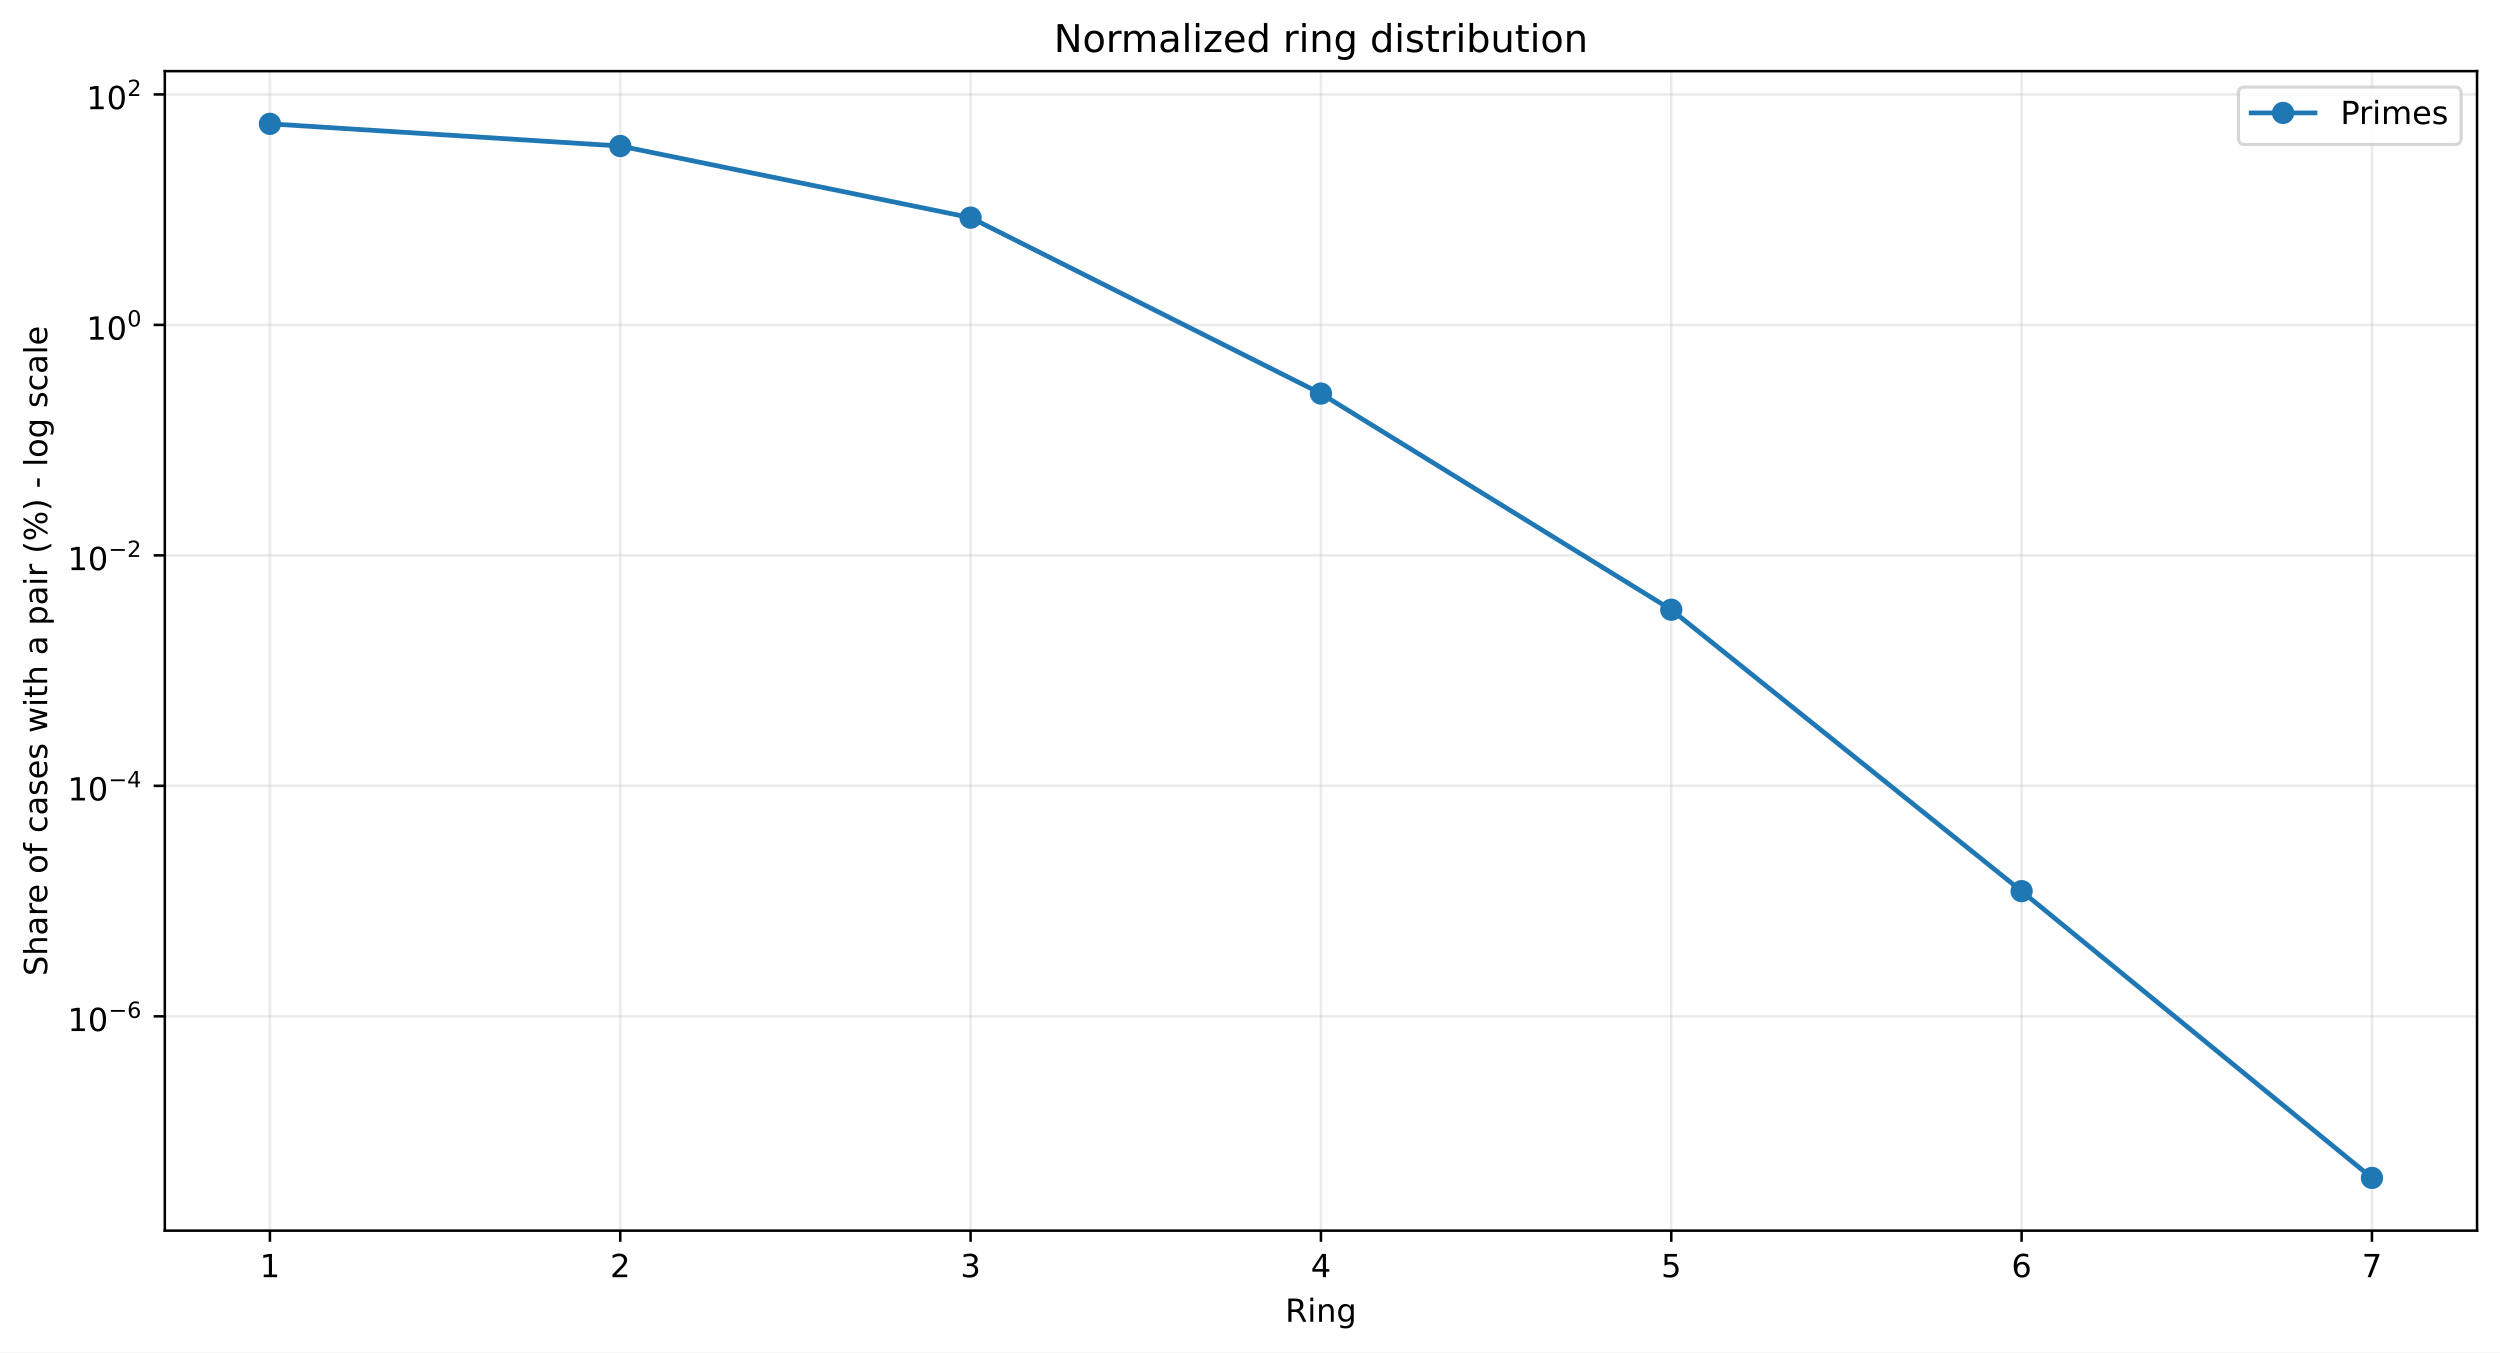
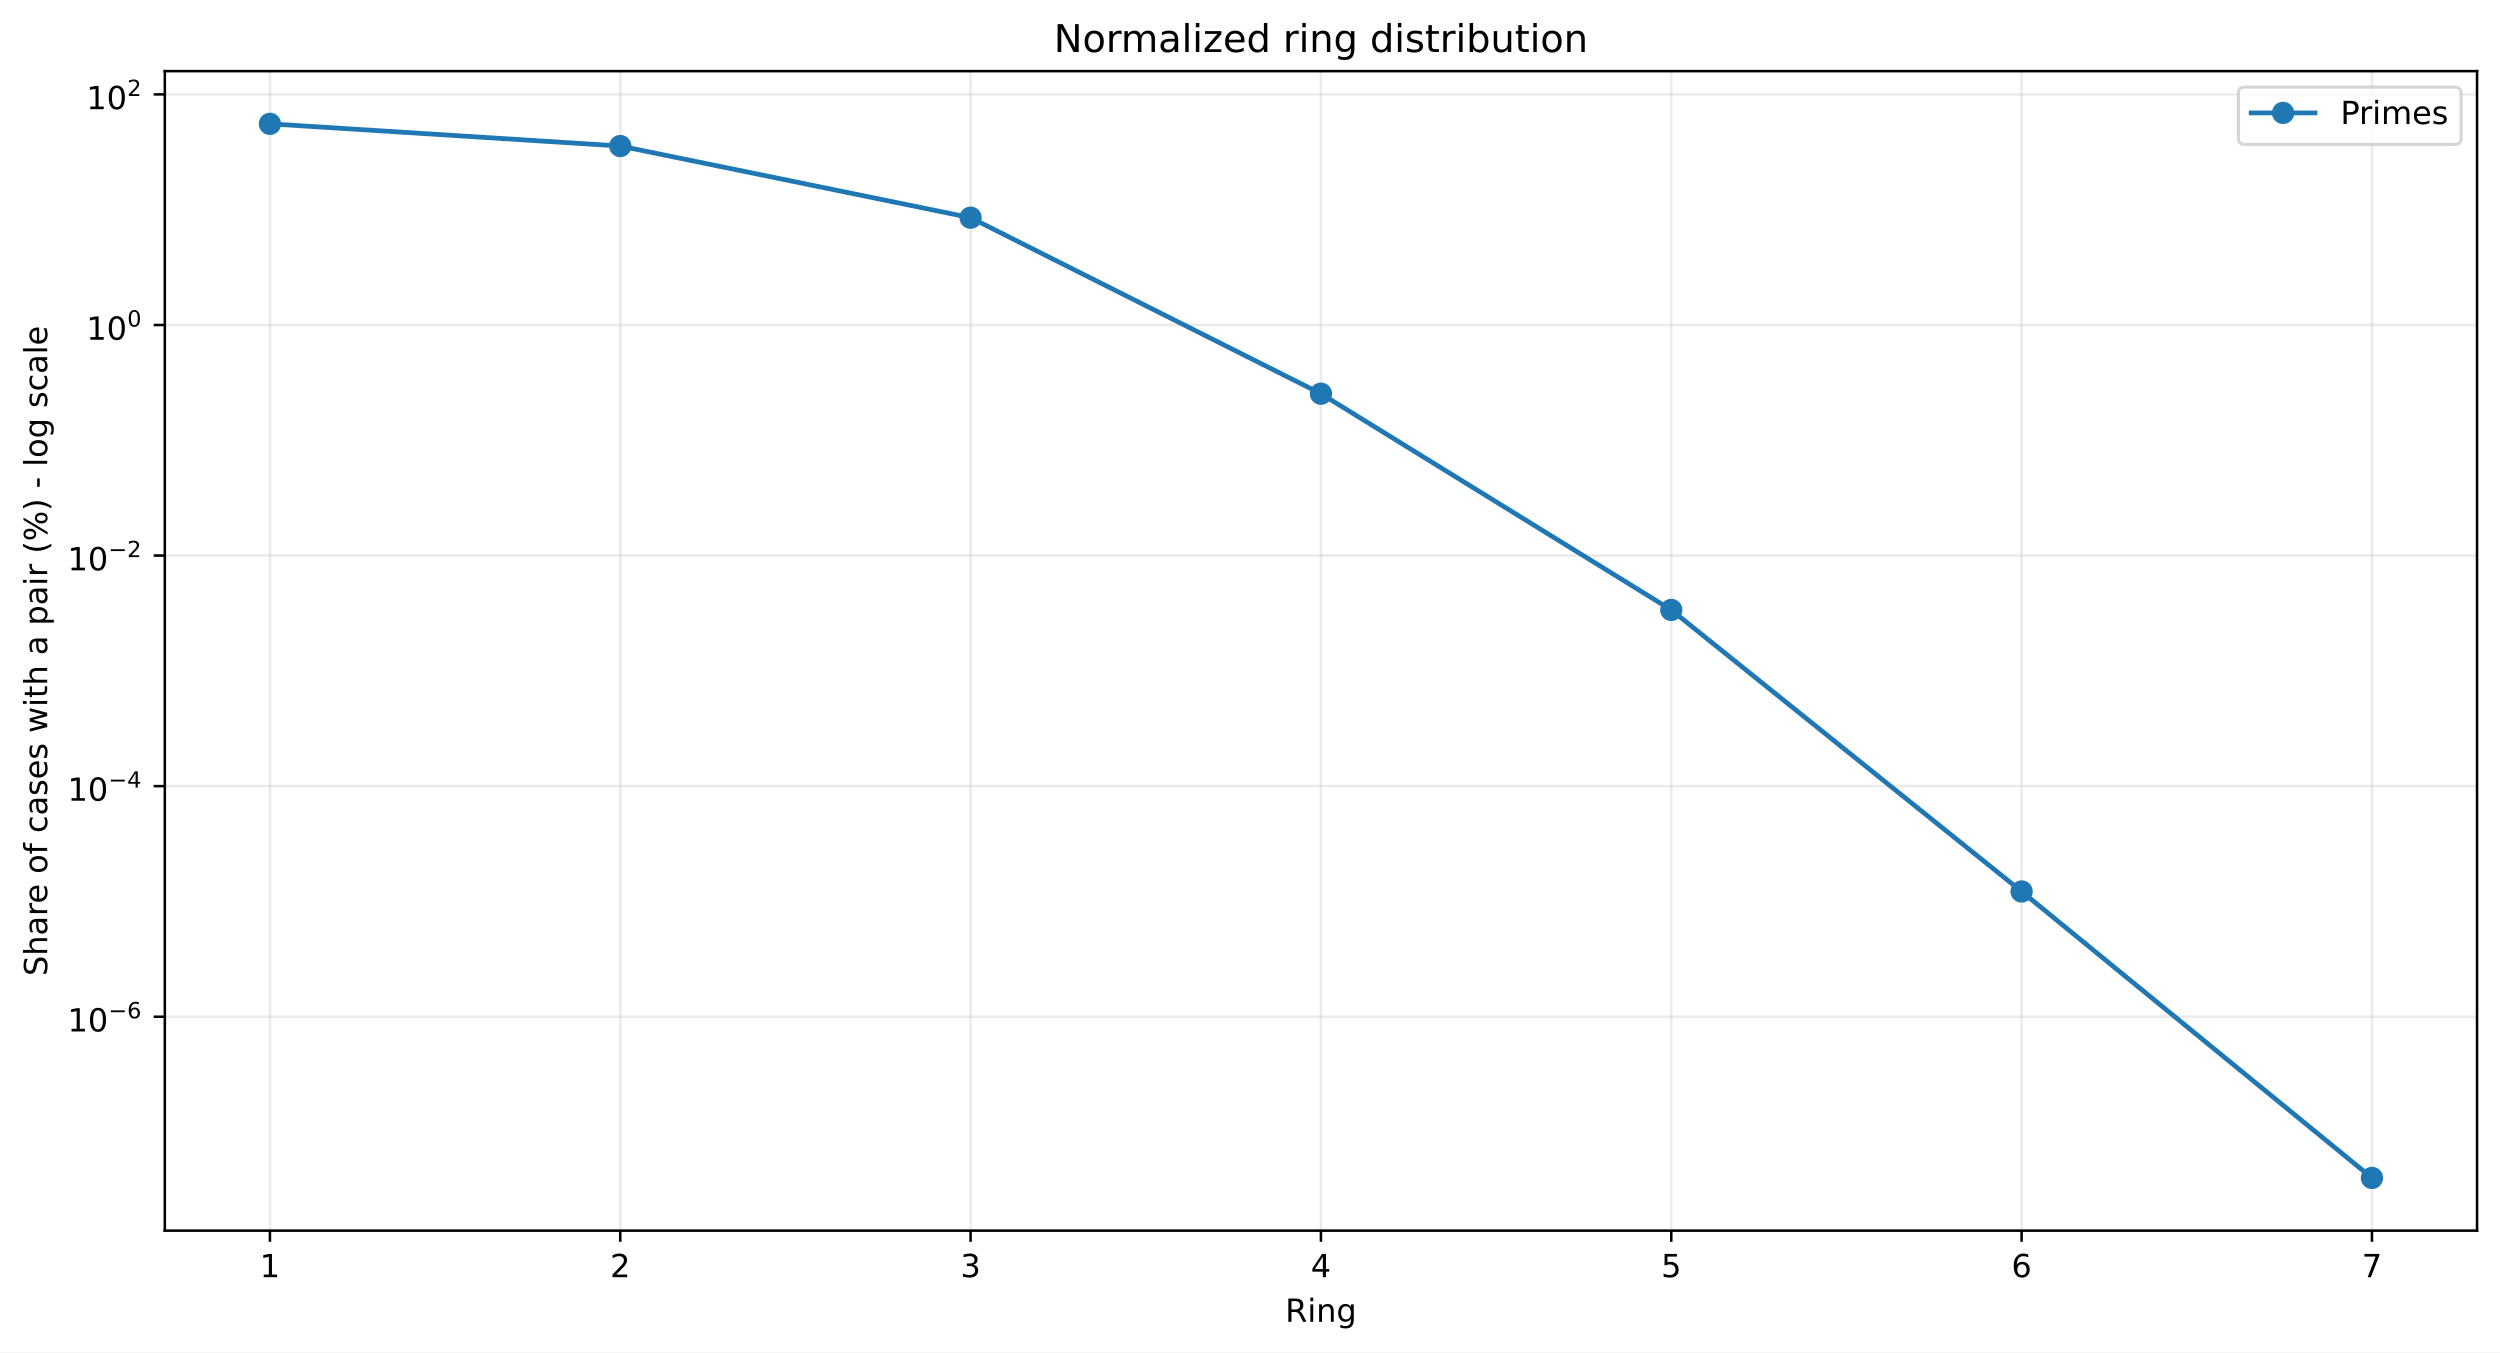
<svg xmlns="http://www.w3.org/2000/svg" xmlns:xlink="http://www.w3.org/1999/xlink" width="784.218pt" height="424.237pt" viewBox="0 0 784.218 424.237" version="1.1">
  <defs>
    <style type="text/css">*{stroke-linejoin: round; stroke-linecap: butt}</style>
  </defs>
  <g id="figure_1">
    <g id="patch_1">
      <path d="M 0 424.237  L 784.218 424.237  L 784.218 0  L 0 0  z " style="fill: #ffffff" />
    </g>
    <g id="axes_1">
      <g id="patch_2">
        <path d="M 51.701 386.036  L 777.018 386.036  L 777.018 22.318  L 51.701 22.318  z " style="fill: #ffffff" />
      </g>
      <g id="matplotlib.axis_1">
        <g id="xtick_1">
          <g id="line2d_1">
-             <path d="M 84.67 386.036  L 84.67 22.318  " clip-path="url(#pfcd2c89315)" style="fill: none; stroke: #b0b0b0; stroke-opacity: 0.25; stroke-width: 0.8; stroke-linecap: square" />
+             <path d="M 84.67 386.036  L 84.67 22.318  " clip-path="url(#pece1eceaeb)" style="fill: none; stroke: #b0b0b0; stroke-opacity: 0.25; stroke-width: 0.8; stroke-linecap: square" />
          </g>
          <g id="line2d_2">
            <defs>
-               <path id="mdd5ef7eb15" d="M 0 0  L 0 3.5  " style="stroke: #000000; stroke-width: 0.8" />
+               <path id="me3d5d276eb" d="M 0 0  L 0 3.5  " style="stroke: #000000; stroke-width: 0.8" />
            </defs>
            <g>
-               <use xlink:href="#mdd5ef7eb15" x="84.67" y="386.036" style="stroke: #000000; stroke-width: 0.8" />
+               <use xlink:href="#me3d5d276eb" x="84.67" y="386.036" style="stroke: #000000; stroke-width: 0.8" />
            </g>
          </g>
          <g id="text_1">
            <g transform="translate(81.48852 400.6334) scale(0.1 -0.1)">
              <defs>
                <path id="DejaVuSans-14" d="M 794 531  L 1825 531  L 1825 4091  L 703 3866  L 703 4441  L 1819 4666  L 2450 4666  L 2450 531  L 3481 531  L 3481 0  L 794 0  L 794 531  z " transform="scale(0.015625)" />
              </defs>
              <use xlink:href="#DejaVuSans-14" />
            </g>
          </g>
        </g>
        <g id="xtick_2">
          <g id="line2d_3">
-             <path d="M 194.566 386.036  L 194.566 22.318  " clip-path="url(#pfcd2c89315)" style="fill: none; stroke: #b0b0b0; stroke-opacity: 0.25; stroke-width: 0.8; stroke-linecap: square" />
+             <path d="M 194.566 386.036  L 194.566 22.318  " clip-path="url(#pece1eceaeb)" style="fill: none; stroke: #b0b0b0; stroke-opacity: 0.25; stroke-width: 0.8; stroke-linecap: square" />
          </g>
          <g id="line2d_4">
            <g>
-               <use xlink:href="#mdd5ef7eb15" x="194.566" y="386.036" style="stroke: #000000; stroke-width: 0.8" />
+               <use xlink:href="#me3d5d276eb" x="194.566" y="386.036" style="stroke: #000000; stroke-width: 0.8" />
            </g>
          </g>
          <g id="text_2">
            <g transform="translate(191.3851 400.6334) scale(0.1 -0.1)">
              <defs>
                <path id="DejaVuSans-15" d="M 1228 531  L 3431 531  L 3431 0  L 469 0  L 469 531  Q 828 903 1448 1529  Q 2069 2156 2228 2338  Q 2531 2678 2651 2914  Q 2772 3150 2772 3378  Q 2772 3750 2511 3984  Q 2250 4219 1831 4219  Q 1534 4219 1204 4116  Q 875 4013 500 3803  L 500 4441  Q 881 4594 1212 4672  Q 1544 4750 1819 4750  Q 2544 4750 2975 4387  Q 3406 4025 3406 3419  Q 3406 3131 3298 2873  Q 3191 2616 2906 2266  Q 2828 2175 2409 1742  Q 1991 1309 1228 531  z " transform="scale(0.015625)" />
              </defs>
              <use xlink:href="#DejaVuSans-15" />
            </g>
          </g>
        </g>
        <g id="xtick_3">
          <g id="line2d_5">
-             <path d="M 304.463 386.036  L 304.463 22.318  " clip-path="url(#pfcd2c89315)" style="fill: none; stroke: #b0b0b0; stroke-opacity: 0.25; stroke-width: 0.8; stroke-linecap: square" />
+             <path d="M 304.463 386.036  L 304.463 22.318  " clip-path="url(#pece1eceaeb)" style="fill: none; stroke: #b0b0b0; stroke-opacity: 0.25; stroke-width: 0.8; stroke-linecap: square" />
          </g>
          <g id="line2d_6">
            <g>
-               <use xlink:href="#mdd5ef7eb15" x="304.463" y="386.036" style="stroke: #000000; stroke-width: 0.8" />
+               <use xlink:href="#me3d5d276eb" x="304.463" y="386.036" style="stroke: #000000; stroke-width: 0.8" />
            </g>
          </g>
          <g id="text_3">
            <g transform="translate(301.2817 400.6334) scale(0.1 -0.1)">
              <defs>
                <path id="DejaVuSans-16" d="M 2597 2516  Q 3050 2419 3304 2112  Q 3559 1806 3559 1356  Q 3559 666 3084 287  Q 2609 -91 1734 -91  Q 1441 -91 1130 -33  Q 819 25 488 141  L 488 750  Q 750 597 1062 519  Q 1375 441 1716 441  Q 2309 441 2620 675  Q 2931 909 2931 1356  Q 2931 1769 2642 2001  Q 2353 2234 1838 2234  L 1294 2234  L 1294 2753  L 1863 2753  Q 2328 2753 2575 2939  Q 2822 3125 2822 3475  Q 2822 3834 2567 4026  Q 2313 4219 1838 4219  Q 1578 4219 1281 4162  Q 984 4106 628 3988  L 628 4550  Q 988 4650 1302 4700  Q 1616 4750 1894 4750  Q 2613 4750 3031 4423  Q 3450 4097 3450 3541  Q 3450 3153 3228 2886  Q 3006 2619 2597 2516  z " transform="scale(0.015625)" />
              </defs>
              <use xlink:href="#DejaVuSans-16" />
            </g>
          </g>
        </g>
        <g id="xtick_4">
          <g id="line2d_7">
-             <path d="M 414.36 386.036  L 414.36 22.318  " clip-path="url(#pfcd2c89315)" style="fill: none; stroke: #b0b0b0; stroke-opacity: 0.25; stroke-width: 0.8; stroke-linecap: square" />
+             <path d="M 414.36 386.036  L 414.36 22.318  " clip-path="url(#pece1eceaeb)" style="fill: none; stroke: #b0b0b0; stroke-opacity: 0.25; stroke-width: 0.8; stroke-linecap: square" />
          </g>
          <g id="line2d_8">
            <g>
-               <use xlink:href="#mdd5ef7eb15" x="414.36" y="386.036" style="stroke: #000000; stroke-width: 0.8" />
+               <use xlink:href="#me3d5d276eb" x="414.36" y="386.036" style="stroke: #000000; stroke-width: 0.8" />
            </g>
          </g>
          <g id="text_4">
            <g transform="translate(411.1784 400.6334) scale(0.1 -0.1)">
              <defs>
                <path id="DejaVuSans-17" d="M 2419 4116  L 825 1625  L 2419 1625  L 2419 4116  z M 2253 4666  L 3047 4666  L 3047 1625  L 3713 1625  L 3713 1100  L 3047 1100  L 3047 0  L 2419 0  L 2419 1100  L 313 1100  L 313 1709  L 2253 4666  z " transform="scale(0.015625)" />
              </defs>
              <use xlink:href="#DejaVuSans-17" />
            </g>
          </g>
        </g>
        <g id="xtick_5">
          <g id="line2d_9">
-             <path d="M 524.256 386.036  L 524.256 22.318  " clip-path="url(#pfcd2c89315)" style="fill: none; stroke: #b0b0b0; stroke-opacity: 0.25; stroke-width: 0.8; stroke-linecap: square" />
+             <path d="M 524.256 386.036  L 524.256 22.318  " clip-path="url(#pece1eceaeb)" style="fill: none; stroke: #b0b0b0; stroke-opacity: 0.25; stroke-width: 0.8; stroke-linecap: square" />
          </g>
          <g id="line2d_10">
            <g>
-               <use xlink:href="#mdd5ef7eb15" x="524.256" y="386.036" style="stroke: #000000; stroke-width: 0.8" />
+               <use xlink:href="#me3d5d276eb" x="524.256" y="386.036" style="stroke: #000000; stroke-width: 0.8" />
            </g>
          </g>
          <g id="text_5">
            <g transform="translate(521.075 400.6334) scale(0.1 -0.1)">
              <defs>
                <path id="DejaVuSans-18" d="M 691 4666  L 3169 4666  L 3169 4134  L 1269 4134  L 1269 2991  Q 1406 3038 1543 3061  Q 1681 3084 1819 3084  Q 2600 3084 3056 2656  Q 3513 2228 3513 1497  Q 3513 744 3044 326  Q 2575 -91 1722 -91  Q 1428 -91 1123 -41  Q 819 9 494 109  L 494 744  Q 775 591 1075 516  Q 1375 441 1709 441  Q 2250 441 2565 725  Q 2881 1009 2881 1497  Q 2881 1984 2565 2268  Q 2250 2553 1709 2553  Q 1456 2553 1204 2497  Q 953 2441 691 2322  L 691 4666  z " transform="scale(0.015625)" />
              </defs>
              <use xlink:href="#DejaVuSans-18" />
            </g>
          </g>
        </g>
        <g id="xtick_6">
          <g id="line2d_11">
-             <path d="M 634.153 386.036  L 634.153 22.318  " clip-path="url(#pfcd2c89315)" style="fill: none; stroke: #b0b0b0; stroke-opacity: 0.25; stroke-width: 0.8; stroke-linecap: square" />
+             <path d="M 634.153 386.036  L 634.153 22.318  " clip-path="url(#pece1eceaeb)" style="fill: none; stroke: #b0b0b0; stroke-opacity: 0.25; stroke-width: 0.8; stroke-linecap: square" />
          </g>
          <g id="line2d_12">
            <g>
-               <use xlink:href="#mdd5ef7eb15" x="634.153" y="386.036" style="stroke: #000000; stroke-width: 0.8" />
+               <use xlink:href="#me3d5d276eb" x="634.153" y="386.036" style="stroke: #000000; stroke-width: 0.8" />
            </g>
          </g>
          <g id="text_6">
            <g transform="translate(630.9716 400.6334) scale(0.1 -0.1)">
              <defs>
                <path id="DejaVuSans-19" d="M 2113 2584  Q 1688 2584 1439 2293  Q 1191 2003 1191 1497  Q 1191 994 1439 701  Q 1688 409 2113 409  Q 2538 409 2786 701  Q 3034 994 3034 1497  Q 3034 2003 2786 2293  Q 2538 2584 2113 2584  z M 3366 4563  L 3366 3988  Q 3128 4100 2886 4159  Q 2644 4219 2406 4219  Q 1781 4219 1451 3797  Q 1122 3375 1075 2522  Q 1259 2794 1537 2939  Q 1816 3084 2150 3084  Q 2853 3084 3261 2657  Q 3669 2231 3669 1497  Q 3669 778 3244 343  Q 2819 -91 2113 -91  Q 1303 -91 875 529  Q 447 1150 447 2328  Q 447 3434 972 4092  Q 1497 4750 2381 4750  Q 2619 4750 2861 4703  Q 3103 4656 3366 4563  z " transform="scale(0.015625)" />
              </defs>
              <use xlink:href="#DejaVuSans-19" />
            </g>
          </g>
        </g>
        <g id="xtick_7">
          <g id="line2d_13">
-             <path d="M 744.049 386.036  L 744.049 22.318  " clip-path="url(#pfcd2c89315)" style="fill: none; stroke: #b0b0b0; stroke-opacity: 0.25; stroke-width: 0.8; stroke-linecap: square" />
+             <path d="M 744.049 386.036  L 744.049 22.318  " clip-path="url(#pece1eceaeb)" style="fill: none; stroke: #b0b0b0; stroke-opacity: 0.25; stroke-width: 0.8; stroke-linecap: square" />
          </g>
          <g id="line2d_14">
            <g>
-               <use xlink:href="#mdd5ef7eb15" x="744.049" y="386.036" style="stroke: #000000; stroke-width: 0.8" />
+               <use xlink:href="#me3d5d276eb" x="744.049" y="386.036" style="stroke: #000000; stroke-width: 0.8" />
            </g>
          </g>
          <g id="text_7">
            <g transform="translate(740.8682 400.6334) scale(0.1 -0.1)">
              <defs>
                <path id="DejaVuSans-1a" d="M 525 4666  L 3525 4666  L 3525 4397  L 1831 0  L 1172 0  L 2766 4134  L 525 4134  L 525 4666  z " transform="scale(0.015625)" />
              </defs>
              <use xlink:href="#DejaVuSans-1a" />
            </g>
          </g>
        </g>
        <g id="text_8">
          <g transform="translate(403.1534 414.6342) scale(0.1 -0.1)">
            <defs>
              <path id="DejaVuSans-35" d="M 2841 2188  Q 3044 2119 3236 1894  Q 3428 1669 3622 1275  L 4263 0  L 3584 0  L 2988 1197  Q 2756 1666 2539 1819  Q 2322 1972 1947 1972  L 1259 1972  L 1259 0  L 628 0  L 628 4666  L 2053 4666  Q 2853 4666 3247 4331  Q 3641 3997 3641 3322  Q 3641 2881 3436 2590  Q 3231 2300 2841 2188  z M 1259 4147  L 1259 2491  L 2053 2491  Q 2509 2491 2742 2702  Q 2975 2913 2975 3322  Q 2975 3731 2742 3939  Q 2509 4147 2053 4147  L 1259 4147  z " transform="scale(0.015625)" />
              <path id="DejaVuSans-4c" d="M 603 3500  L 1178 3500  L 1178 0  L 603 0  L 603 3500  z M 603 4863  L 1178 4863  L 1178 4134  L 603 4134  L 603 4863  z " transform="scale(0.015625)" />
              <path id="DejaVuSans-51" d="M 3513 2113  L 3513 0  L 2938 0  L 2938 2094  Q 2938 2591 2744 2837  Q 2550 3084 2163 3084  Q 1697 3084 1428 2787  Q 1159 2491 1159 1978  L 1159 0  L 581 0  L 581 3500  L 1159 3500  L 1159 2956  Q 1366 3272 1645 3428  Q 1925 3584 2291 3584  Q 2894 3584 3203 3211  Q 3513 2838 3513 2113  z " transform="scale(0.015625)" />
              <path id="DejaVuSans-4a" d="M 2906 1791  Q 2906 2416 2648 2759  Q 2391 3103 1925 3103  Q 1463 3103 1205 2759  Q 947 2416 947 1791  Q 947 1169 1205 825  Q 1463 481 1925 481  Q 2391 481 2648 825  Q 2906 1169 2906 1791  z M 3481 434  Q 3481 -459 3084 -895  Q 2688 -1331 1869 -1331  Q 1566 -1331 1297 -1286  Q 1028 -1241 775 -1147  L 775 -588  Q 1028 -725 1275 -790  Q 1522 -856 1778 -856  Q 2344 -856 2625 -561  Q 2906 -266 2906 331  L 2906 616  Q 2728 306 2450 153  Q 2172 0 1784 0  Q 1141 0 747 490  Q 353 981 353 1791  Q 353 2603 747 3093  Q 1141 3584 1784 3584  Q 2172 3584 2450 3431  Q 2728 3278 2906 2969  L 2906 3500  L 3481 3500  L 3481 434  z " transform="scale(0.015625)" />
            </defs>
            <use xlink:href="#DejaVuSans-35" />
            <use xlink:href="#DejaVuSans-4c" transform="translate(69.48438 0)" />
            <use xlink:href="#DejaVuSans-51" transform="translate(97.26562 0)" />
            <use xlink:href="#DejaVuSans-4a" transform="translate(160.6406 0)" />
          </g>
        </g>
      </g>
      <g id="matplotlib.axis_2">
        <g id="ytick_1">
          <g id="line2d_15">
-             <path d="M 51.701 318.804  L 777.018 318.804  " clip-path="url(#pfcd2c89315)" style="fill: none; stroke: #b0b0b0; stroke-opacity: 0.25; stroke-width: 0.8; stroke-linecap: square" />
+             <path d="M 51.701 318.929  L 777.018 318.929  " clip-path="url(#pece1eceaeb)" style="fill: none; stroke: #b0b0b0; stroke-opacity: 0.25; stroke-width: 0.8; stroke-linecap: square" />
          </g>
          <g id="line2d_16">
            <defs>
-               <path id="mfa4c79d626" d="M 0 0  L -3.5 0  " style="stroke: #000000; stroke-width: 0.8" />
+               <path id="m519a0c8dfb" d="M 0 0  L -3.5 0  " style="stroke: #000000; stroke-width: 0.8" />
            </defs>
            <g>
-               <use xlink:href="#mfa4c79d626" x="51.701" y="318.804" style="stroke: #000000; stroke-width: 0.8" />
+               <use xlink:href="#m519a0c8dfb" x="51.701" y="318.929" style="stroke: #000000; stroke-width: 0.8" />
            </g>
          </g>
          <g id="text_9">
-             <g transform="translate(21.20078 323.5035) scale(0.1 -0.1)">
+             <g transform="translate(21.20078 323.629) scale(0.1 -0.1)">
              <defs>
                <path id="DejaVuSans-13" d="M 2034 4250  Q 1547 4250 1301 3770  Q 1056 3291 1056 2328  Q 1056 1369 1301 889  Q 1547 409 2034 409  Q 2525 409 2770 889  Q 3016 1369 3016 2328  Q 3016 3291 2770 3770  Q 2525 4250 2034 4250  z M 2034 4750  Q 2819 4750 3233 4129  Q 3647 3509 3647 2328  Q 3647 1150 3233 529  Q 2819 -91 2034 -91  Q 1250 -91 836 529  Q 422 1150 422 2328  Q 422 3509 836 4129  Q 1250 4750 2034 4750  z " transform="scale(0.015625)" />
                <path id="DejaVuSans-c9c" d="M 678 2272  L 4684 2272  L 4684 1741  L 678 1741  L 678 2272  z " transform="scale(0.015625)" />
              </defs>
              <use xlink:href="#DejaVuSans-14" transform="translate(0 0.746875)" />
              <use xlink:href="#DejaVuSans-13" transform="translate(63.62305 0.746875)" />
              <use xlink:href="#DejaVuSans-c9c" transform="translate(128.2031 42.04688) scale(0.7)" />
              <use xlink:href="#DejaVuSans-19" transform="translate(186.8555 42.04688) scale(0.7)" />
            </g>
          </g>
        </g>
        <g id="ytick_2">
          <g id="line2d_17">
-             <path d="M 51.701 246.508  L 777.018 246.508  " clip-path="url(#pfcd2c89315)" style="fill: none; stroke: #b0b0b0; stroke-opacity: 0.25; stroke-width: 0.8; stroke-linecap: square" />
+             <path d="M 51.701 246.602  L 777.018 246.602  " clip-path="url(#pece1eceaeb)" style="fill: none; stroke: #b0b0b0; stroke-opacity: 0.25; stroke-width: 0.8; stroke-linecap: square" />
          </g>
          <g id="line2d_18">
            <g>
-               <use xlink:href="#mfa4c79d626" x="51.701" y="246.508" style="stroke: #000000; stroke-width: 0.8" />
+               <use xlink:href="#m519a0c8dfb" x="51.701" y="246.602" style="stroke: #000000; stroke-width: 0.8" />
            </g>
          </g>
          <g id="text_10">
-             <g transform="translate(21.20078 251.1584) scale(0.1 -0.1)">
+             <g transform="translate(21.20078 251.2516) scale(0.1 -0.1)">
              <use xlink:href="#DejaVuSans-14" transform="translate(0 0.665625)" />
              <use xlink:href="#DejaVuSans-13" transform="translate(63.62305 0.665625)" />
              <use xlink:href="#DejaVuSans-c9c" transform="translate(128.2031 41.96563) scale(0.7)" />
              <use xlink:href="#DejaVuSans-17" transform="translate(186.8555 41.96563) scale(0.7)" />
            </g>
          </g>
        </g>
        <g id="ytick_3">
          <g id="line2d_19">
-             <path d="M 51.701 174.213  L 777.018 174.213  " clip-path="url(#pfcd2c89315)" style="fill: none; stroke: #b0b0b0; stroke-opacity: 0.25; stroke-width: 0.8; stroke-linecap: square" />
+             <path d="M 51.701 174.274  L 777.018 174.274  " clip-path="url(#pece1eceaeb)" style="fill: none; stroke: #b0b0b0; stroke-opacity: 0.25; stroke-width: 0.8; stroke-linecap: square" />
          </g>
          <g id="line2d_20">
            <g>
-               <use xlink:href="#mfa4c79d626" x="51.701" y="174.213" style="stroke: #000000; stroke-width: 0.8" />
+               <use xlink:href="#m519a0c8dfb" x="51.701" y="174.274" style="stroke: #000000; stroke-width: 0.8" />
            </g>
          </g>
          <g id="text_11">
-             <g transform="translate(21.20078 178.9134) scale(0.1 -0.1)">
+             <g transform="translate(21.20078 178.9741) scale(0.1 -0.1)">
              <use xlink:href="#DejaVuSans-14" transform="translate(0 0.746875)" />
              <use xlink:href="#DejaVuSans-13" transform="translate(63.62305 0.746875)" />
              <use xlink:href="#DejaVuSans-c9c" transform="translate(128.2031 42.04688) scale(0.7)" />
              <use xlink:href="#DejaVuSans-15" transform="translate(186.8555 42.04688) scale(0.7)" />
            </g>
          </g>
        </g>
        <g id="ytick_4">
          <g id="line2d_21">
-             <path d="M 51.701 101.918  L 777.018 101.918  " clip-path="url(#pfcd2c89315)" style="fill: none; stroke: #b0b0b0; stroke-opacity: 0.25; stroke-width: 0.8; stroke-linecap: square" />
+             <path d="M 51.701 101.947  L 777.018 101.947  " clip-path="url(#pece1eceaeb)" style="fill: none; stroke: #b0b0b0; stroke-opacity: 0.25; stroke-width: 0.8; stroke-linecap: square" />
          </g>
          <g id="line2d_22">
            <g>
-               <use xlink:href="#mfa4c79d626" x="51.701" y="101.918" style="stroke: #000000; stroke-width: 0.8" />
+               <use xlink:href="#m519a0c8dfb" x="51.701" y="101.947" style="stroke: #000000; stroke-width: 0.8" />
            </g>
          </g>
          <g id="text_12">
-             <g transform="translate(27.10078 106.6183) scale(0.1 -0.1)">
+             <g transform="translate(27.10078 106.6466) scale(0.1 -0.1)">
              <use xlink:href="#DejaVuSans-14" transform="translate(0 0.746875)" />
              <use xlink:href="#DejaVuSans-13" transform="translate(63.62305 0.746875)" />
              <use xlink:href="#DejaVuSans-13" transform="translate(128.2031 42.04688) scale(0.7)" />
            </g>
          </g>
        </g>
        <g id="ytick_5">
          <g id="line2d_23">
-             <path d="M 51.701 29.623  L 777.018 29.623  " clip-path="url(#pfcd2c89315)" style="fill: none; stroke: #b0b0b0; stroke-opacity: 0.25; stroke-width: 0.8; stroke-linecap: square" />
+             <path d="M 51.701 29.619  L 777.018 29.619  " clip-path="url(#pece1eceaeb)" style="fill: none; stroke: #b0b0b0; stroke-opacity: 0.25; stroke-width: 0.8; stroke-linecap: square" />
          </g>
          <g id="line2d_24">
            <g>
-               <use xlink:href="#mfa4c79d626" x="51.701" y="29.623" style="stroke: #000000; stroke-width: 0.8" />
+               <use xlink:href="#m519a0c8dfb" x="51.701" y="29.619" style="stroke: #000000; stroke-width: 0.8" />
            </g>
          </g>
          <g id="text_13">
-             <g transform="translate(27.10078 34.32328) scale(0.1 -0.1)">
+             <g transform="translate(27.10078 34.31914) scale(0.1 -0.1)">
              <use xlink:href="#DejaVuSans-14" transform="translate(0 0.746875)" />
              <use xlink:href="#DejaVuSans-13" transform="translate(63.62305 0.746875)" />
              <use xlink:href="#DejaVuSans-15" transform="translate(128.2031 42.04688) scale(0.7)" />
            </g>
          </g>
        </g>
        <g id="text_14">
          <g transform="translate(14.79844 306.1426) rotate(-90) scale(0.1 -0.1)">
            <defs>
              <path id="DejaVuSans-36" d="M 3425 4513  L 3425 3897  Q 3066 4069 2747 4153  Q 2428 4238 2131 4238  Q 1616 4238 1336 4038  Q 1056 3838 1056 3469  Q 1056 3159 1242 3001  Q 1428 2844 1947 2747  L 2328 2669  Q 3034 2534 3370 2195  Q 3706 1856 3706 1288  Q 3706 609 3251 259  Q 2797 -91 1919 -91  Q 1588 -91 1214 -16  Q 841 59 441 206  L 441 856  Q 825 641 1194 531  Q 1563 422 1919 422  Q 2459 422 2753 634  Q 3047 847 3047 1241  Q 3047 1584 2836 1778  Q 2625 1972 2144 2069  L 1759 2144  Q 1053 2284 737 2584  Q 422 2884 422 3419  Q 422 4038 858 4394  Q 1294 4750 2059 4750  Q 2388 4750 2728 4690  Q 3069 4631 3425 4513  z " transform="scale(0.015625)" />
              <path id="DejaVuSans-4b" d="M 3513 2113  L 3513 0  L 2938 0  L 2938 2094  Q 2938 2591 2744 2837  Q 2550 3084 2163 3084  Q 1697 3084 1428 2787  Q 1159 2491 1159 1978  L 1159 0  L 581 0  L 581 4863  L 1159 4863  L 1159 2956  Q 1366 3272 1645 3428  Q 1925 3584 2291 3584  Q 2894 3584 3203 3211  Q 3513 2838 3513 2113  z " transform="scale(0.015625)" />
              <path id="DejaVuSans-44" d="M 2194 1759  Q 1497 1759 1228 1600  Q 959 1441 959 1056  Q 959 750 1161 570  Q 1363 391 1709 391  Q 2188 391 2477 730  Q 2766 1069 2766 1631  L 2766 1759  L 2194 1759  z M 3341 1997  L 3341 0  L 2766 0  L 2766 531  Q 2569 213 2275 61  Q 1981 -91 1556 -91  Q 1019 -91 701 211  Q 384 513 384 1019  Q 384 1609 779 1909  Q 1175 2209 1959 2209  L 2766 2209  L 2766 2266  Q 2766 2663 2505 2880  Q 2244 3097 1772 3097  Q 1472 3097 1187 3025  Q 903 2953 641 2809  L 641 3341  Q 956 3463 1253 3523  Q 1550 3584 1831 3584  Q 2591 3584 2966 3190  Q 3341 2797 3341 1997  z " transform="scale(0.015625)" />
              <path id="DejaVuSans-55" d="M 2631 2963  Q 2534 3019 2420 3045  Q 2306 3072 2169 3072  Q 1681 3072 1420 2755  Q 1159 2438 1159 1844  L 1159 0  L 581 0  L 581 3500  L 1159 3500  L 1159 2956  Q 1341 3275 1631 3429  Q 1922 3584 2338 3584  Q 2397 3584 2469 3576  Q 2541 3569 2628 3553  L 2631 2963  z " transform="scale(0.015625)" />
              <path id="DejaVuSans-48" d="M 3597 1894  L 3597 1613  L 953 1613  Q 991 1019 1311 708  Q 1631 397 2203 397  Q 2534 397 2845 478  Q 3156 559 3463 722  L 3463 178  Q 3153 47 2828 -22  Q 2503 -91 2169 -91  Q 1331 -91 842 396  Q 353 884 353 1716  Q 353 2575 817 3079  Q 1281 3584 2069 3584  Q 2775 3584 3186 3129  Q 3597 2675 3597 1894  z M 3022 2063  Q 3016 2534 2758 2815  Q 2500 3097 2075 3097  Q 1594 3097 1305 2825  Q 1016 2553 972 2059  L 3022 2063  z " transform="scale(0.015625)" />
              <path id="DejaVuSans-3" transform="scale(0.015625)" />
              <path id="DejaVuSans-52" d="M 1959 3097  Q 1497 3097 1228 2736  Q 959 2375 959 1747  Q 959 1119 1226 758  Q 1494 397 1959 397  Q 2419 397 2687 759  Q 2956 1122 2956 1747  Q 2956 2369 2687 2733  Q 2419 3097 1959 3097  z M 1959 3584  Q 2709 3584 3137 3096  Q 3566 2609 3566 1747  Q 3566 888 3137 398  Q 2709 -91 1959 -91  Q 1206 -91 779 398  Q 353 888 353 1747  Q 353 2609 779 3096  Q 1206 3584 1959 3584  z " transform="scale(0.015625)" />
              <path id="DejaVuSans-49" d="M 2375 4863  L 2375 4384  L 1825 4384  Q 1516 4384 1395 4259  Q 1275 4134 1275 3809  L 1275 3500  L 2222 3500  L 2222 3053  L 1275 3053  L 1275 0  L 697 0  L 697 3053  L 147 3053  L 147 3500  L 697 3500  L 697 3744  Q 697 4328 969 4595  Q 1241 4863 1831 4863  L 2375 4863  z " transform="scale(0.015625)" />
              <path id="DejaVuSans-46" d="M 3122 3366  L 3122 2828  Q 2878 2963 2633 3030  Q 2388 3097 2138 3097  Q 1578 3097 1268 2742  Q 959 2388 959 1747  Q 959 1106 1268 751  Q 1578 397 2138 397  Q 2388 397 2633 464  Q 2878 531 3122 666  L 3122 134  Q 2881 22 2623 -34  Q 2366 -91 2075 -91  Q 1284 -91 818 406  Q 353 903 353 1747  Q 353 2603 823 3093  Q 1294 3584 2113 3584  Q 2378 3584 2631 3529  Q 2884 3475 3122 3366  z " transform="scale(0.015625)" />
              <path id="DejaVuSans-56" d="M 2834 3397  L 2834 2853  Q 2591 2978 2328 3040  Q 2066 3103 1784 3103  Q 1356 3103 1142 2972  Q 928 2841 928 2578  Q 928 2378 1081 2264  Q 1234 2150 1697 2047  L 1894 2003  Q 2506 1872 2764 1633  Q 3022 1394 3022 966  Q 3022 478 2636 193  Q 2250 -91 1575 -91  Q 1294 -91 989 -36  Q 684 19 347 128  L 347 722  Q 666 556 975 473  Q 1284 391 1588 391  Q 1994 391 2212 530  Q 2431 669 2431 922  Q 2431 1156 2273 1281  Q 2116 1406 1581 1522  L 1381 1569  Q 847 1681 609 1914  Q 372 2147 372 2553  Q 372 3047 722 3315  Q 1072 3584 1716 3584  Q 2034 3584 2315 3537  Q 2597 3491 2834 3397  z " transform="scale(0.015625)" />
              <path id="DejaVuSans-5a" d="M 269 3500  L 844 3500  L 1563 769  L 2278 3500  L 2956 3500  L 3675 769  L 4391 3500  L 4966 3500  L 4050 0  L 3372 0  L 2619 2869  L 1863 0  L 1184 0  L 269 3500  z " transform="scale(0.015625)" />
              <path id="DejaVuSans-57" d="M 1172 4494  L 1172 3500  L 2356 3500  L 2356 3053  L 1172 3053  L 1172 1153  Q 1172 725 1289 603  Q 1406 481 1766 481  L 2356 481  L 2356 0  L 1766 0  Q 1100 0 847 248  Q 594 497 594 1153  L 594 3053  L 172 3053  L 172 3500  L 594 3500  L 594 4494  L 1172 4494  z " transform="scale(0.015625)" />
              <path id="DejaVuSans-53" d="M 1159 525  L 1159 -1331  L 581 -1331  L 581 3500  L 1159 3500  L 1159 2969  Q 1341 3281 1617 3432  Q 1894 3584 2278 3584  Q 2916 3584 3314 3078  Q 3713 2572 3713 1747  Q 3713 922 3314 415  Q 2916 -91 2278 -91  Q 1894 -91 1617 61  Q 1341 213 1159 525  z M 3116 1747  Q 3116 2381 2855 2742  Q 2594 3103 2138 3103  Q 1681 3103 1420 2742  Q 1159 2381 1159 1747  Q 1159 1113 1420 752  Q 1681 391 2138 391  Q 2594 391 2855 752  Q 3116 1113 3116 1747  z " transform="scale(0.015625)" />
              <path id="DejaVuSans-b" d="M 1984 4856  Q 1566 4138 1362 3434  Q 1159 2731 1159 2009  Q 1159 1288 1364 580  Q 1569 -128 1984 -844  L 1484 -844  Q 1016 -109 783 600  Q 550 1309 550 2009  Q 550 2706 781 3412  Q 1013 4119 1484 4856  L 1984 4856  z " transform="scale(0.015625)" />
              <path id="DejaVuSans-8" d="M 4653 2053  Q 4381 2053 4226 1822  Q 4072 1591 4072 1178  Q 4072 772 4226 539  Q 4381 306 4653 306  Q 4919 306 5073 539  Q 5228 772 5228 1178  Q 5228 1588 5073 1820  Q 4919 2053 4653 2053  z M 4653 2450  Q 5147 2450 5437 2106  Q 5728 1763 5728 1178  Q 5728 594 5436 251  Q 5144 -91 4653 -91  Q 4153 -91 3862 251  Q 3572 594 3572 1178  Q 3572 1766 3864 2108  Q 4156 2450 4653 2450  z M 1428 4353  Q 1159 4353 1004 4120  Q 850 3888 850 3481  Q 850 3069 1003 2837  Q 1156 2606 1428 2606  Q 1700 2606 1854 2837  Q 2009 3069 2009 3481  Q 2009 3884 1853 4118  Q 1697 4353 1428 4353  z M 4250 4750  L 4750 4750  L 1831 -91  L 1331 -91  L 4250 4750  z M 1428 4750  Q 1922 4750 2215 4408  Q 2509 4066 2509 3481  Q 2509 2891 2217 2550  Q 1925 2209 1428 2209  Q 931 2209 642 2551  Q 353 2894 353 3481  Q 353 4063 643 4406  Q 934 4750 1428 4750  z " transform="scale(0.015625)" />
              <path id="DejaVuSans-c" d="M 513 4856  L 1013 4856  Q 1481 4119 1714 3412  Q 1947 2706 1947 2009  Q 1947 1309 1714 600  Q 1481 -109 1013 -844  L 513 -844  Q 928 -128 1133 580  Q 1338 1288 1338 2009  Q 1338 2731 1133 3434  Q 928 4138 513 4856  z " transform="scale(0.015625)" />
              <path id="DejaVuSans-10" d="M 313 2009  L 1997 2009  L 1997 1497  L 313 1497  L 313 2009  z " transform="scale(0.015625)" />
              <path id="DejaVuSans-4f" d="M 603 4863  L 1178 4863  L 1178 0  L 603 0  L 603 4863  z " transform="scale(0.015625)" />
            </defs>
            <use xlink:href="#DejaVuSans-36" />
            <use xlink:href="#DejaVuSans-4b" transform="translate(63.48438 0)" />
            <use xlink:href="#DejaVuSans-44" transform="translate(126.8594 0)" />
            <use xlink:href="#DejaVuSans-55" transform="translate(188.1406 0)" />
            <use xlink:href="#DejaVuSans-48" transform="translate(227.0469 0)" />
            <use xlink:href="#DejaVuSans-3" transform="translate(288.5781 0)" />
            <use xlink:href="#DejaVuSans-52" transform="translate(320.3594 0)" />
            <use xlink:href="#DejaVuSans-49" transform="translate(381.5469 0)" />
            <use xlink:href="#DejaVuSans-3" transform="translate(416.75 0)" />
            <use xlink:href="#DejaVuSans-46" transform="translate(448.5312 0)" />
            <use xlink:href="#DejaVuSans-44" transform="translate(503.5156 0)" />
            <use xlink:href="#DejaVuSans-56" transform="translate(564.7969 0)" />
            <use xlink:href="#DejaVuSans-48" transform="translate(616.8906 0)" />
            <use xlink:href="#DejaVuSans-56" transform="translate(678.4219 0)" />
            <use xlink:href="#DejaVuSans-3" transform="translate(730.5156 0)" />
            <use xlink:href="#DejaVuSans-5a" transform="translate(762.2969 0)" />
            <use xlink:href="#DejaVuSans-4c" transform="translate(844.0781 0)" />
            <use xlink:href="#DejaVuSans-57" transform="translate(871.8594 0)" />
            <use xlink:href="#DejaVuSans-4b" transform="translate(911.0625 0)" />
            <use xlink:href="#DejaVuSans-3" transform="translate(974.4375 0)" />
            <use xlink:href="#DejaVuSans-44" transform="translate(1006.219 0)" />
            <use xlink:href="#DejaVuSans-3" transform="translate(1067.5 0)" />
            <use xlink:href="#DejaVuSans-53" transform="translate(1099.281 0)" />
            <use xlink:href="#DejaVuSans-44" transform="translate(1162.766 0)" />
            <use xlink:href="#DejaVuSans-4c" transform="translate(1224.047 0)" />
            <use xlink:href="#DejaVuSans-55" transform="translate(1251.828 0)" />
            <use xlink:href="#DejaVuSans-3" transform="translate(1292.938 0)" />
            <use xlink:href="#DejaVuSans-b" transform="translate(1324.719 0)" />
            <use xlink:href="#DejaVuSans-8" transform="translate(1363.734 0)" />
            <use xlink:href="#DejaVuSans-c" transform="translate(1458.75 0)" />
            <use xlink:href="#DejaVuSans-3" transform="translate(1497.766 0)" />
            <use xlink:href="#DejaVuSans-10" transform="translate(1529.547 0)" />
            <use xlink:href="#DejaVuSans-3" transform="translate(1565.625 0)" />
            <use xlink:href="#DejaVuSans-4f" transform="translate(1597.406 0)" />
            <use xlink:href="#DejaVuSans-52" transform="translate(1625.188 0)" />
            <use xlink:href="#DejaVuSans-4a" transform="translate(1686.375 0)" />
            <use xlink:href="#DejaVuSans-3" transform="translate(1749.859 0)" />
            <use xlink:href="#DejaVuSans-56" transform="translate(1781.641 0)" />
            <use xlink:href="#DejaVuSans-46" transform="translate(1833.734 0)" />
            <use xlink:href="#DejaVuSans-44" transform="translate(1888.719 0)" />
            <use xlink:href="#DejaVuSans-4f" transform="translate(1950 0)" />
            <use xlink:href="#DejaVuSans-48" transform="translate(1977.781 0)" />
          </g>
        </g>
      </g>
      <g id="line2d_25">
-         <path d="M 84.67 38.851  L 194.566 45.808  L 304.463 68.281  L 414.36 123.462  L 524.256 191.265  L 634.153 279.547  L 744.049 369.503  " clip-path="url(#pfcd2c89315)" style="fill: none; stroke: #1f77b4; stroke-width: 1.5; stroke-linecap: square" />
+         <path d="M 84.67 38.851  L 194.566 45.812  L 304.463 68.294  L 414.36 123.5  L 524.256 191.334  L 634.153 279.648  L 744.049 369.503  " clip-path="url(#pece1eceaeb)" style="fill: none; stroke: #1f77b4; stroke-width: 1.5; stroke-linecap: square" />
        <defs>
-           <path id="m3a93dc540e" d="M 0 3  C 0.796 3 1.559 2.684 2.121 2.121  C 2.684 1.559 3 0.796 3 0  C 3 -0.796 2.684 -1.559 2.121 -2.121  C 1.559 -2.684 0.796 -3 0 -3  C -0.796 -3 -1.559 -2.684 -2.121 -2.121  C -2.684 -1.559 -3 -0.796 -3 0  C -3 0.796 -2.684 1.559 -2.121 2.121  C -1.559 2.684 -0.796 3 0 3  z " style="stroke: #1f77b4" />
+           <path id="m6e2093102a" d="M 0 3  C 0.796 3 1.559 2.684 2.121 2.121  C 2.684 1.559 3 0.796 3 0  C 3 -0.796 2.684 -1.559 2.121 -2.121  C 1.559 -2.684 0.796 -3 0 -3  C -0.796 -3 -1.559 -2.684 -2.121 -2.121  C -2.684 -1.559 -3 -0.796 -3 0  C -3 0.796 -2.684 1.559 -2.121 2.121  C -1.559 2.684 -0.796 3 0 3  z " style="stroke: #1f77b4" />
        </defs>
-         <g clip-path="url(#pfcd2c89315)">
-           <use xlink:href="#m3a93dc540e" x="84.67" y="38.851" style="fill: #1f77b4; stroke: #1f77b4" />
-           <use xlink:href="#m3a93dc540e" x="194.566" y="45.808" style="fill: #1f77b4; stroke: #1f77b4" />
-           <use xlink:href="#m3a93dc540e" x="304.463" y="68.281" style="fill: #1f77b4; stroke: #1f77b4" />
-           <use xlink:href="#m3a93dc540e" x="414.36" y="123.462" style="fill: #1f77b4; stroke: #1f77b4" />
-           <use xlink:href="#m3a93dc540e" x="524.256" y="191.265" style="fill: #1f77b4; stroke: #1f77b4" />
-           <use xlink:href="#m3a93dc540e" x="634.153" y="279.547" style="fill: #1f77b4; stroke: #1f77b4" />
-           <use xlink:href="#m3a93dc540e" x="744.049" y="369.503" style="fill: #1f77b4; stroke: #1f77b4" />
+         <g clip-path="url(#pece1eceaeb)">
+           <use xlink:href="#m6e2093102a" x="84.67" y="38.851" style="fill: #1f77b4; stroke: #1f77b4" />
+           <use xlink:href="#m6e2093102a" x="194.566" y="45.812" style="fill: #1f77b4; stroke: #1f77b4" />
+           <use xlink:href="#m6e2093102a" x="304.463" y="68.294" style="fill: #1f77b4; stroke: #1f77b4" />
+           <use xlink:href="#m6e2093102a" x="414.36" y="123.5" style="fill: #1f77b4; stroke: #1f77b4" />
+           <use xlink:href="#m6e2093102a" x="524.256" y="191.334" style="fill: #1f77b4; stroke: #1f77b4" />
+           <use xlink:href="#m6e2093102a" x="634.153" y="279.648" style="fill: #1f77b4; stroke: #1f77b4" />
+           <use xlink:href="#m6e2093102a" x="744.049" y="369.503" style="fill: #1f77b4; stroke: #1f77b4" />
        </g>
      </g>
      <g id="patch_3">
        <path d="M 51.701 386.036  L 51.701 22.318  " style="fill: none; stroke: #000000; stroke-width: 0.8; stroke-linejoin: miter; stroke-linecap: square" />
      </g>
      <g id="patch_4">
        <path d="M 777.018 386.036  L 777.018 22.318  " style="fill: none; stroke: #000000; stroke-width: 0.8; stroke-linejoin: miter; stroke-linecap: square" />
      </g>
      <g id="patch_5">
        <path d="M 51.701 386.036  L 777.018 386.036  " style="fill: none; stroke: #000000; stroke-width: 0.8; stroke-linejoin: miter; stroke-linecap: square" />
      </g>
      <g id="patch_6">
        <path d="M 51.701 22.318  L 777.018 22.318  " style="fill: none; stroke: #000000; stroke-width: 0.8; stroke-linejoin: miter; stroke-linecap: square" />
      </g>
      <g id="text_15">
        <g transform="translate(330.5827 16.31812) scale(0.12 -0.12)">
          <defs>
            <path id="DejaVuSans-31" d="M 628 4666  L 1478 4666  L 3547 763  L 3547 4666  L 4159 4666  L 4159 0  L 3309 0  L 1241 3903  L 1241 0  L 628 0  L 628 4666  z " transform="scale(0.015625)" />
            <path id="DejaVuSans-50" d="M 3328 2828  Q 3544 3216 3844 3400  Q 4144 3584 4550 3584  Q 5097 3584 5394 3201  Q 5691 2819 5691 2113  L 5691 0  L 5113 0  L 5113 2094  Q 5113 2597 4934 2840  Q 4756 3084 4391 3084  Q 3944 3084 3684 2787  Q 3425 2491 3425 1978  L 3425 0  L 2847 0  L 2847 2094  Q 2847 2600 2669 2842  Q 2491 3084 2119 3084  Q 1678 3084 1418 2786  Q 1159 2488 1159 1978  L 1159 0  L 581 0  L 581 3500  L 1159 3500  L 1159 2956  Q 1356 3278 1631 3431  Q 1906 3584 2284 3584  Q 2666 3584 2933 3390  Q 3200 3197 3328 2828  z " transform="scale(0.015625)" />
            <path id="DejaVuSans-5d" d="M 353 3500  L 3084 3500  L 3084 2975  L 922 459  L 3084 459  L 3084 0  L 275 0  L 275 525  L 2438 3041  L 353 3041  L 353 3500  z " transform="scale(0.015625)" />
            <path id="DejaVuSans-47" d="M 2906 2969  L 2906 4863  L 3481 4863  L 3481 0  L 2906 0  L 2906 525  Q 2725 213 2448 61  Q 2172 -91 1784 -91  Q 1150 -91 751 415  Q 353 922 353 1747  Q 353 2572 751 3078  Q 1150 3584 1784 3584  Q 2172 3584 2448 3432  Q 2725 3281 2906 2969  z M 947 1747  Q 947 1113 1208 752  Q 1469 391 1925 391  Q 2381 391 2643 752  Q 2906 1113 2906 1747  Q 2906 2381 2643 2742  Q 2381 3103 1925 3103  Q 1469 3103 1208 2742  Q 947 2381 947 1747  z " transform="scale(0.015625)" />
            <path id="DejaVuSans-45" d="M 3116 1747  Q 3116 2381 2855 2742  Q 2594 3103 2138 3103  Q 1681 3103 1420 2742  Q 1159 2381 1159 1747  Q 1159 1113 1420 752  Q 1681 391 2138 391  Q 2594 391 2855 752  Q 3116 1113 3116 1747  z M 1159 2969  Q 1341 3281 1617 3432  Q 1894 3584 2278 3584  Q 2916 3584 3314 3078  Q 3713 2572 3713 1747  Q 3713 922 3314 415  Q 2916 -91 2278 -91  Q 1894 -91 1617 61  Q 1341 213 1159 525  L 1159 0  L 581 0  L 581 4863  L 1159 4863  L 1159 2969  z " transform="scale(0.015625)" />
            <path id="DejaVuSans-58" d="M 544 1381  L 544 3500  L 1119 3500  L 1119 1403  Q 1119 906 1312 657  Q 1506 409 1894 409  Q 2359 409 2629 706  Q 2900 1003 2900 1516  L 2900 3500  L 3475 3500  L 3475 0  L 2900 0  L 2900 538  Q 2691 219 2414 64  Q 2138 -91 1772 -91  Q 1169 -91 856 284  Q 544 659 544 1381  z M 1991 3584  L 1991 3584  z " transform="scale(0.015625)" />
          </defs>
          <use xlink:href="#DejaVuSans-31" />
          <use xlink:href="#DejaVuSans-52" transform="translate(74.8125 0)" />
          <use xlink:href="#DejaVuSans-55" transform="translate(136 0)" />
          <use xlink:href="#DejaVuSans-50" transform="translate(175.3594 0)" />
          <use xlink:href="#DejaVuSans-44" transform="translate(272.7656 0)" />
          <use xlink:href="#DejaVuSans-4f" transform="translate(334.0469 0)" />
          <use xlink:href="#DejaVuSans-4c" transform="translate(361.8281 0)" />
          <use xlink:href="#DejaVuSans-5d" transform="translate(389.6094 0)" />
          <use xlink:href="#DejaVuSans-48" transform="translate(442.0938 0)" />
          <use xlink:href="#DejaVuSans-47" transform="translate(503.625 0)" />
          <use xlink:href="#DejaVuSans-3" transform="translate(567.1094 0)" />
          <use xlink:href="#DejaVuSans-55" transform="translate(598.8906 0)" />
          <use xlink:href="#DejaVuSans-4c" transform="translate(640 0)" />
          <use xlink:href="#DejaVuSans-51" transform="translate(667.7812 0)" />
          <use xlink:href="#DejaVuSans-4a" transform="translate(731.1562 0)" />
          <use xlink:href="#DejaVuSans-3" transform="translate(794.6406 0)" />
          <use xlink:href="#DejaVuSans-47" transform="translate(826.4219 0)" />
          <use xlink:href="#DejaVuSans-4c" transform="translate(889.9062 0)" />
          <use xlink:href="#DejaVuSans-56" transform="translate(917.6875 0)" />
          <use xlink:href="#DejaVuSans-57" transform="translate(969.7812 0)" />
          <use xlink:href="#DejaVuSans-55" transform="translate(1008.984 0)" />
          <use xlink:href="#DejaVuSans-4c" transform="translate(1050.094 0)" />
          <use xlink:href="#DejaVuSans-45" transform="translate(1077.875 0)" />
          <use xlink:href="#DejaVuSans-58" transform="translate(1141.359 0)" />
          <use xlink:href="#DejaVuSans-57" transform="translate(1204.734 0)" />
          <use xlink:href="#DejaVuSans-4c" transform="translate(1243.938 0)" />
          <use xlink:href="#DejaVuSans-52" transform="translate(1271.719 0)" />
          <use xlink:href="#DejaVuSans-51" transform="translate(1332.906 0)" />
        </g>
      </g>
      <g id="legend_1">
        <g id="patch_7">
          <path d="M 704.172 45.319  L 770.018 45.319  Q 772.018 45.319 772.018 43.319  L 772.018 29.318  Q 772.018 27.318 770.018 27.318  L 704.172 27.318  Q 702.172 27.318 702.172 29.318  L 702.172 43.319  Q 702.172 45.319 704.172 45.319  z " style="fill: #ffffff; opacity: 0.8; stroke: #cccccc; stroke-linejoin: miter" />
        </g>
        <g id="line2d_26">
          <path d="M 706.172 35.417  L 716.172 35.417  L 726.172 35.417  " style="fill: none; stroke: #1f77b4; stroke-width: 1.5; stroke-linecap: square" />
          <g>
-             <use xlink:href="#m3a93dc540e" x="716.172" y="35.417" style="fill: #1f77b4; stroke: #1f77b4" />
+             <use xlink:href="#m6e2093102a" x="716.172" y="35.417" style="fill: #1f77b4; stroke: #1f77b4" />
          </g>
        </g>
        <g id="text_16">
          <g transform="translate(734.1716 38.91656) scale(0.1 -0.1)">
            <defs>
              <path id="DejaVuSans-33" d="M 1259 4147  L 1259 2394  L 2053 2394  Q 2494 2394 2734 2622  Q 2975 2850 2975 3272  Q 2975 3691 2734 3919  Q 2494 4147 2053 4147  L 1259 4147  z M 628 4666  L 2053 4666  Q 2838 4666 3239 4311  Q 3641 3956 3641 3272  Q 3641 2581 3239 2228  Q 2838 1875 2053 1875  L 1259 1875  L 1259 0  L 628 0  L 628 4666  z " transform="scale(0.015625)" />
            </defs>
            <use xlink:href="#DejaVuSans-33" />
            <use xlink:href="#DejaVuSans-55" transform="translate(58.54688 0)" />
            <use xlink:href="#DejaVuSans-4c" transform="translate(99.65625 0)" />
            <use xlink:href="#DejaVuSans-50" transform="translate(127.4375 0)" />
            <use xlink:href="#DejaVuSans-48" transform="translate(224.8438 0)" />
            <use xlink:href="#DejaVuSans-56" transform="translate(286.375 0)" />
          </g>
        </g>
      </g>
    </g>
  </g>
  <defs>
-     <clipPath id="pfcd2c89315">
+     <clipPath id="pece1eceaeb">
      <rect x="51.701" y="22.318" width="725.318" height="363.718" />
    </clipPath>
  </defs>
</svg>
